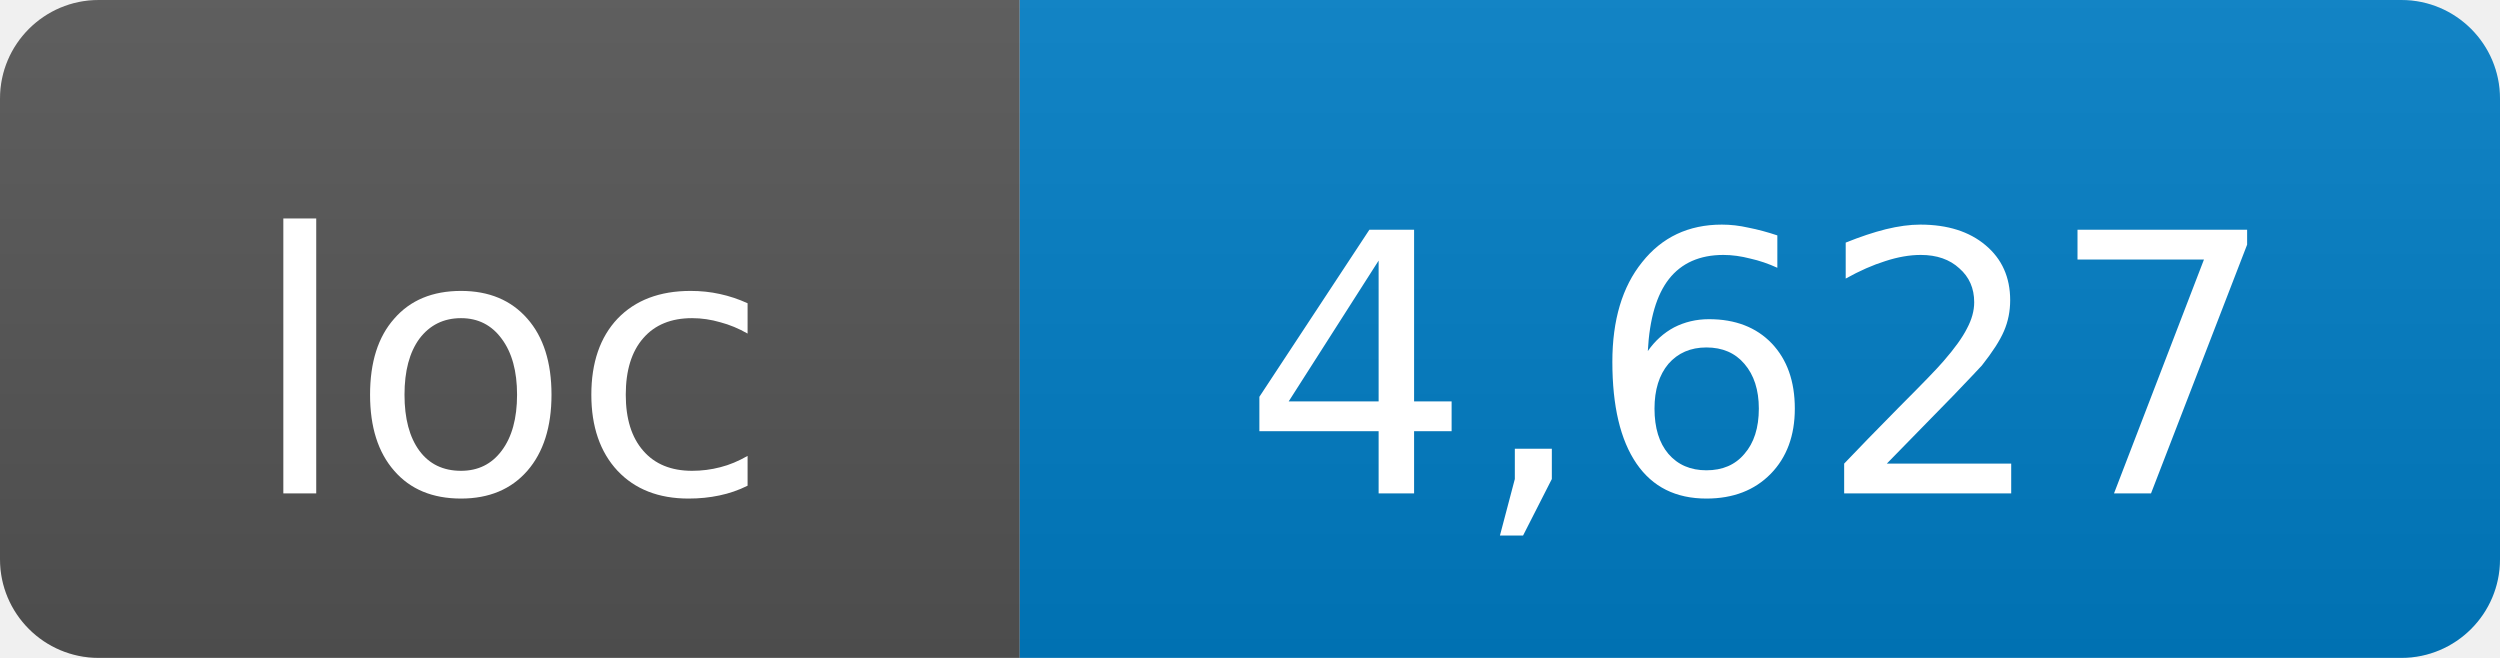
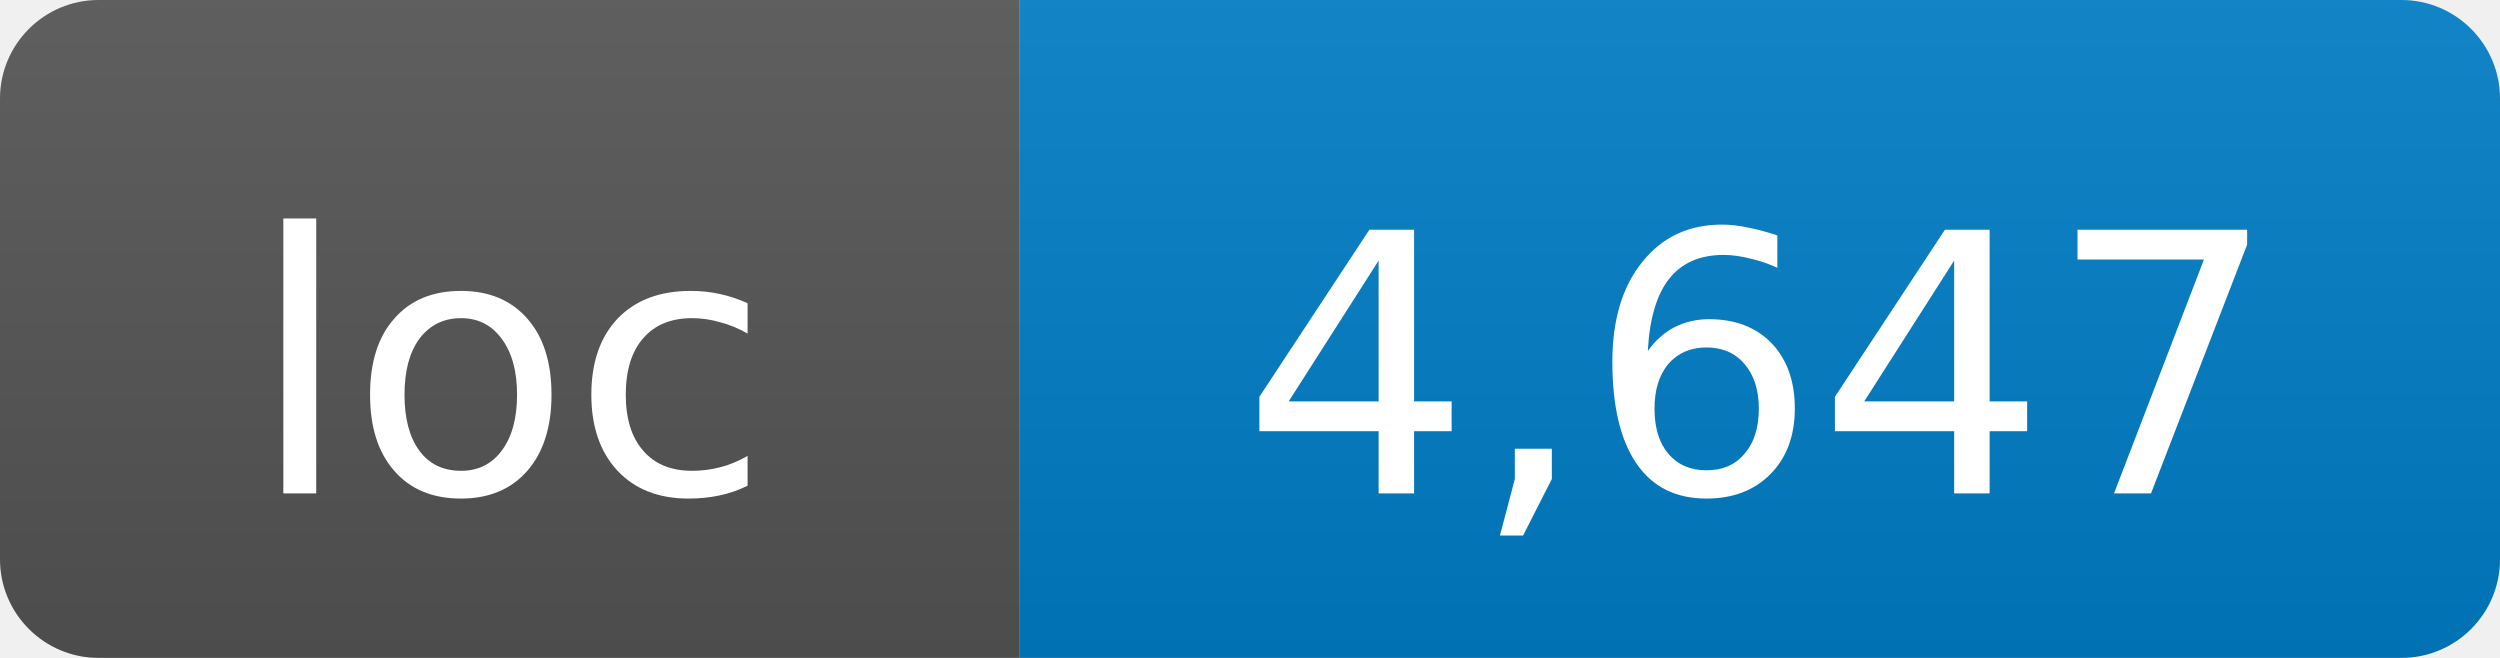
- <svg xmlns="http://www.w3.org/2000/svg" width="76" height="20" role="img" aria-label="loc: 4,627">
+ <svg xmlns="http://www.w3.org/2000/svg" width="76" height="20" role="img" aria-label="loc: 4,647">
  <linearGradient id="s" x2="0" y2="100%">
    <stop offset="0" stop-color="#bbb" stop-opacity=".1" />
    <stop offset="1" stop-opacity=".1" />
  </linearGradient>
  <clipPath id="r">
    <rect width="76" height="20" rx="3" fill="#fff" />
  </clipPath>
  <g clip-path="url(#r)">
    <rect width="31" height="20" fill="#555" />
    <rect x="31" width="45" height="20" fill="#007ec6" />
    <rect width="76" height="20" fill="url(#s)" />
  </g>
  <g fill="#fff" text-anchor="middle" font-family="DejaVu Sans,Verdana,Geneva,sans-serif" font-size="11">
    <text x="15.5" y="15">loc</text>
-     <text x="53.5" y="15">4,627</text>
+     <text x="53.5" y="15">4,647</text>
  </g>
</svg>
